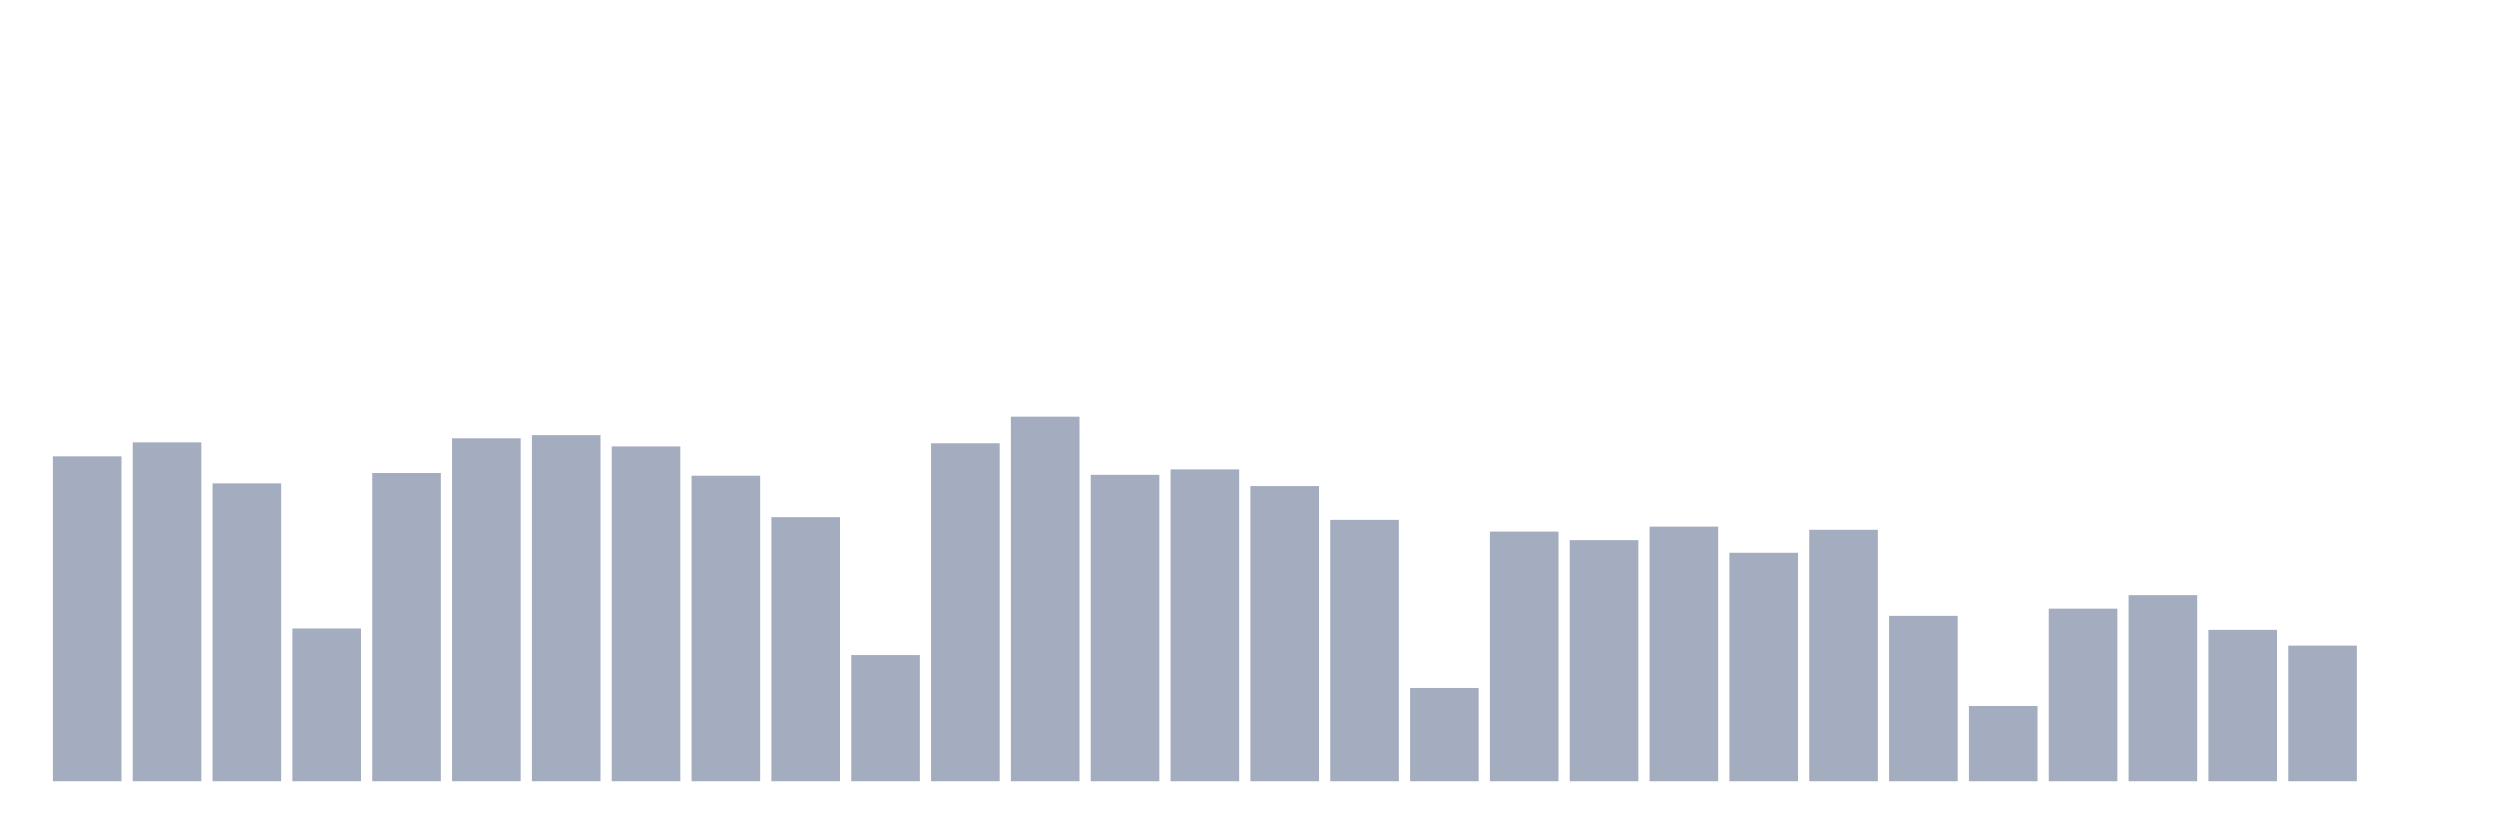
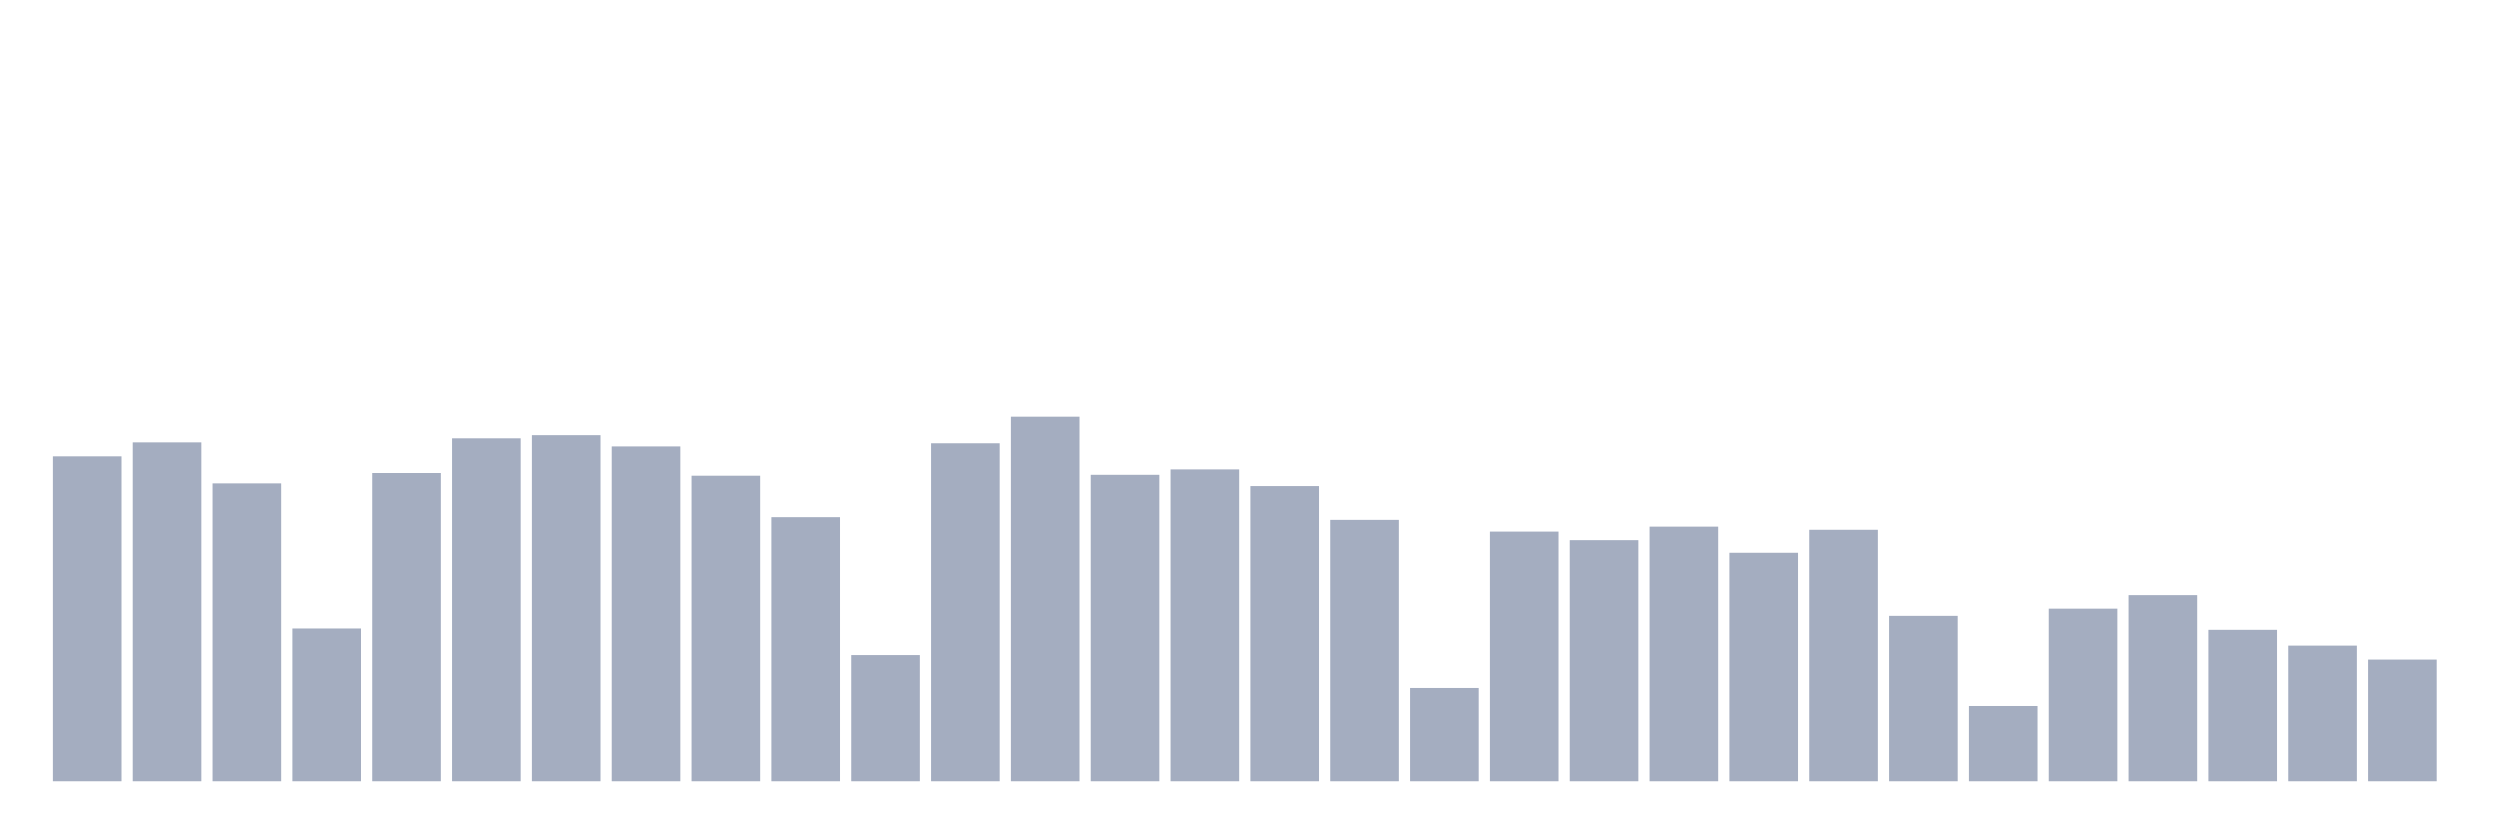
<svg xmlns="http://www.w3.org/2000/svg" viewBox="0 0 480 160">
  <g transform="translate(10,10)">
    <rect class="bar" x="0.153" width="13.175" y="77.614" height="62.386" fill="rgb(164,173,192)" />
    <rect class="bar" x="15.482" width="13.175" y="74.932" height="65.068" fill="rgb(164,173,192)" />
    <rect class="bar" x="30.81" width="13.175" y="82.806" height="57.194" fill="rgb(164,173,192)" />
    <rect class="bar" x="46.138" width="13.175" y="110.667" height="29.333" fill="rgb(164,173,192)" />
    <rect class="bar" x="61.466" width="13.175" y="80.816" height="59.184" fill="rgb(164,173,192)" />
    <rect class="bar" x="76.794" width="13.175" y="74.153" height="65.847" fill="rgb(164,173,192)" />
    <rect class="bar" x="92.123" width="13.175" y="73.548" height="66.452" fill="rgb(164,173,192)" />
    <rect class="bar" x="107.451" width="13.175" y="75.711" height="64.289" fill="rgb(164,173,192)" />
    <rect class="bar" x="122.779" width="13.175" y="81.335" height="58.665" fill="rgb(164,173,192)" />
    <rect class="bar" x="138.107" width="13.175" y="89.295" height="50.705" fill="rgb(164,173,192)" />
    <rect class="bar" x="153.436" width="13.175" y="115.773" height="24.227" fill="rgb(164,173,192)" />
    <rect class="bar" x="168.764" width="13.175" y="75.105" height="64.895" fill="rgb(164,173,192)" />
    <rect class="bar" x="184.092" width="13.175" y="70" height="70" fill="rgb(164,173,192)" />
    <rect class="bar" x="199.42" width="13.175" y="81.162" height="58.838" fill="rgb(164,173,192)" />
    <rect class="bar" x="214.748" width="13.175" y="80.124" height="59.876" fill="rgb(164,173,192)" />
    <rect class="bar" x="230.077" width="13.175" y="83.325" height="56.675" fill="rgb(164,173,192)" />
    <rect class="bar" x="245.405" width="13.175" y="89.815" height="50.185" fill="rgb(164,173,192)" />
    <rect class="bar" x="260.733" width="13.175" y="122.089" height="17.911" fill="rgb(164,173,192)" />
    <rect class="bar" x="276.061" width="13.175" y="92.064" height="47.936" fill="rgb(164,173,192)" />
    <rect class="bar" x="291.39" width="13.175" y="93.708" height="46.292" fill="rgb(164,173,192)" />
    <rect class="bar" x="306.718" width="13.175" y="91.112" height="48.888" fill="rgb(164,173,192)" />
    <rect class="bar" x="322.046" width="13.175" y="96.131" height="43.869" fill="rgb(164,173,192)" />
    <rect class="bar" x="337.374" width="13.175" y="91.718" height="48.282" fill="rgb(164,173,192)" />
    <rect class="bar" x="352.702" width="13.175" y="108.245" height="31.755" fill="rgb(164,173,192)" />
    <rect class="bar" x="368.031" width="13.175" y="125.55" height="14.45" fill="rgb(164,173,192)" />
    <rect class="bar" x="383.359" width="13.175" y="106.86" height="33.14" fill="rgb(164,173,192)" />
    <rect class="bar" x="398.687" width="13.175" y="104.265" height="35.735" fill="rgb(164,173,192)" />
    <rect class="bar" x="414.015" width="13.175" y="110.927" height="29.073" fill="rgb(164,173,192)" />
    <rect class="bar" x="429.344" width="13.175" y="113.956" height="26.044" fill="rgb(164,173,192)" />
-     <rect class="bar" x="444.672" width="13.175" y="140" height="0" fill="rgb(164,173,192)" />
+     <rect class="bar" x="444.672" width="13.175" y="116.638" height="23.362" fill="rgb(164,173,192)" />
  </g>
</svg>
